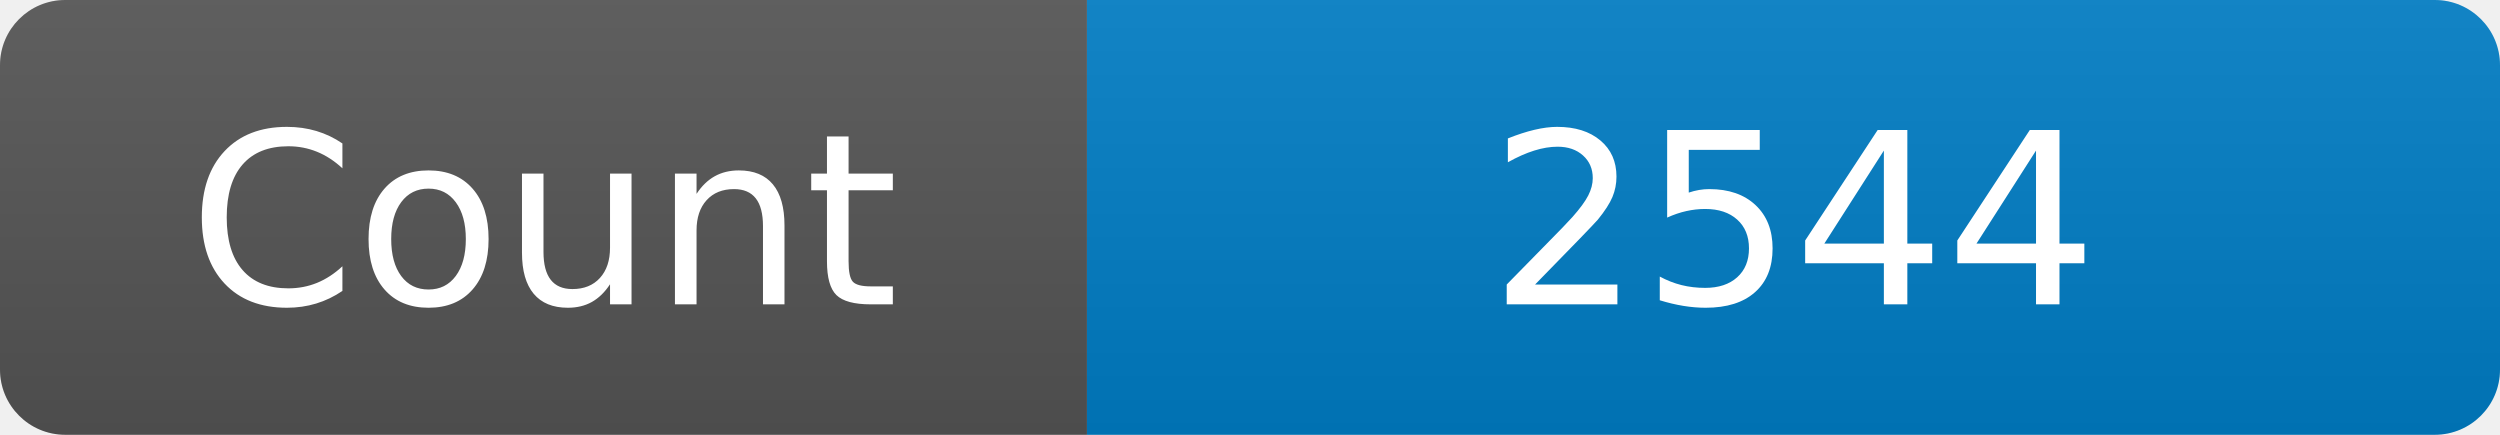
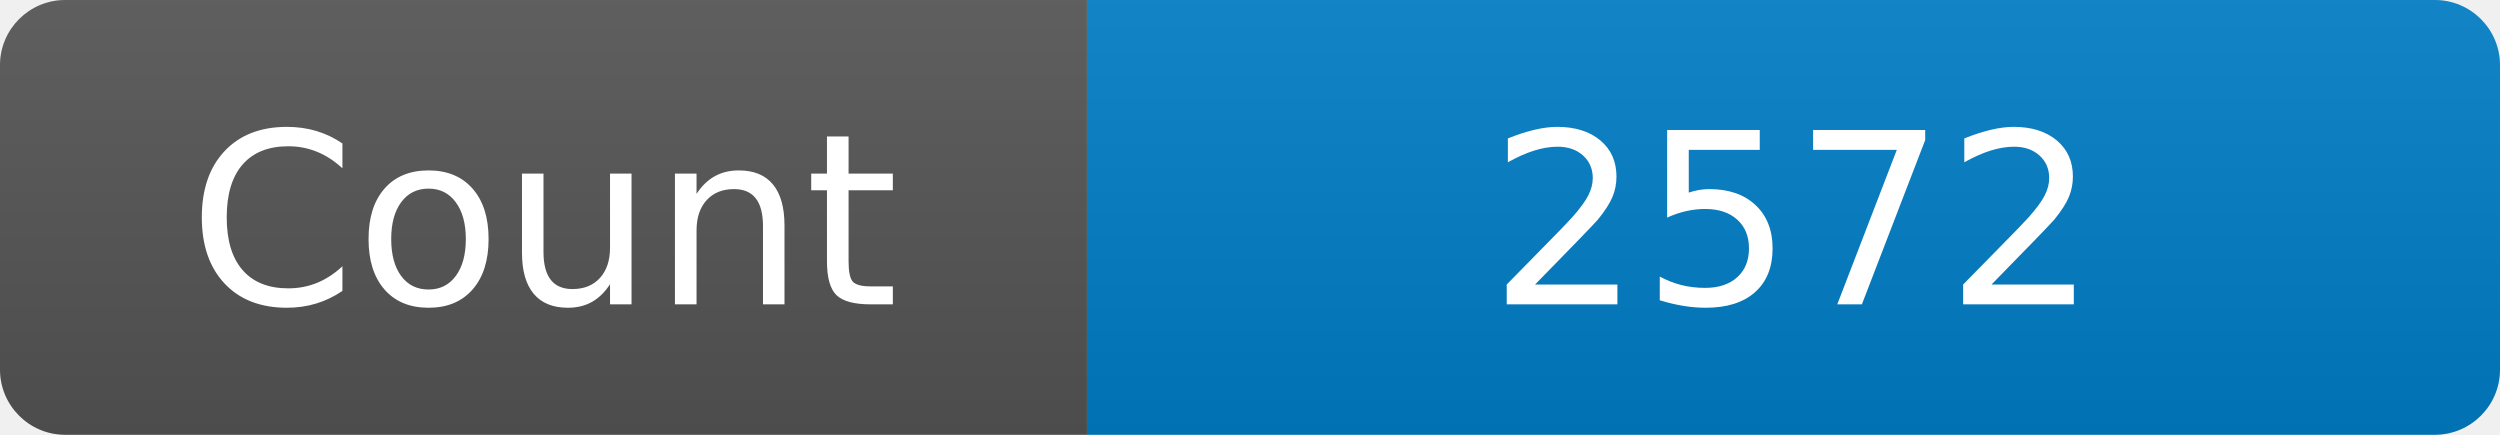
<svg xmlns="http://www.w3.org/2000/svg" width="115" height="20" role="img" aria-label="Maintained?: yes">
  <linearGradient id="s" x2="0" y2="100%">
    <stop offset="0" stop-color="#bbb" stop-opacity=".1" />
    <stop offset="1" stop-opacity=".1" />
  </linearGradient>
  <clipPath id="r">
    <rect width="115" height="20" rx="3" fill="#fff" />
  </clipPath>
  <g clip-path="url(#r)">
    <rect width="50" height="20" fill="#555" />
    <rect x="50" width="160" height="20" fill="#007ec6" />
    <rect width="115" height="20" fill="url(#s)" />
  </g>
  <g fill="#fff" text-anchor="middle" font-family="Verdana,Geneva,DejaVu Sans,sans-serif" font-size="110">
    <text x="250" y="140" transform="scale(.1)" fill="#fff">Count</text>
-     <text x="825" y="140" transform="scale(.1)" fill="#fff">2544</text>
+     <text x="825" y="140" transform="scale(.1)" fill="#fff">2572</text>
  </g>
</svg>
